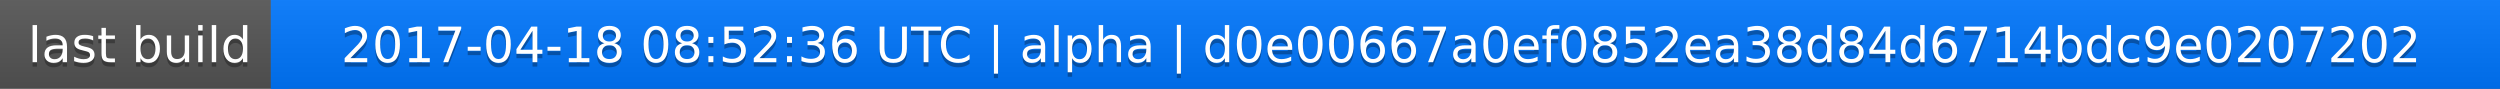
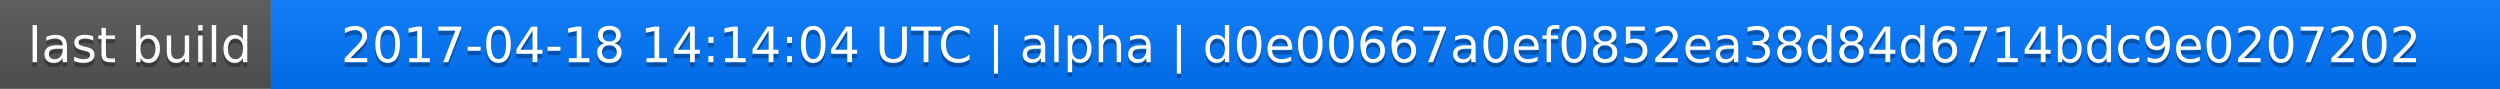
<svg xmlns="http://www.w3.org/2000/svg" width="563" height="20">
  <linearGradient id="a" x2="0" y2="100%">
    <stop offset="0" stop-color="#bbb" stop-opacity=".1" />
    <stop offset="1" stop-opacity=".1" />
  </linearGradient>
  <rect rx="0" width="563" height="20" fill="#555" />
  <rect rx="0" x="61" width="502" height="20" fill="#07f" />
  <path fill="#07f" d="M61 0h4v20h-4z" />
  <rect rx="0" width="563" height="20" fill="url(#a)" />
  <g fill="#fff" text-anchor="middle" font-family="DejaVu Sans,Verdana,Geneva,sans-serif" font-size="11">
    <text x="31.5" y="15" fill="#010101" fill-opacity=".3">last build</text>
    <text x="31.5" y="14">last build</text>
-     <text x="311" y="15" fill="#010101" fill-opacity=".3">2017-04-18 08:52:36 UTC | alpha | d0e00667a0ef0852ea38d84d6714bdc9e0207202</text>
-     <text x="311" y="14">2017-04-18 08:52:36 UTC | alpha | d0e00667a0ef0852ea38d84d6714bdc9e0207202</text>
+     <text x="311" y="15" fill="#010101" fill-opacity=".3">2017-04-18 14:14:04 UTC | alpha | d0e00667a0ef0852ea38d84d6714bdc9e0207202</text>
+     <text x="311" y="14">2017-04-18 14:14:04 UTC | alpha | d0e00667a0ef0852ea38d84d6714bdc9e0207202</text>
  </g>
</svg>
